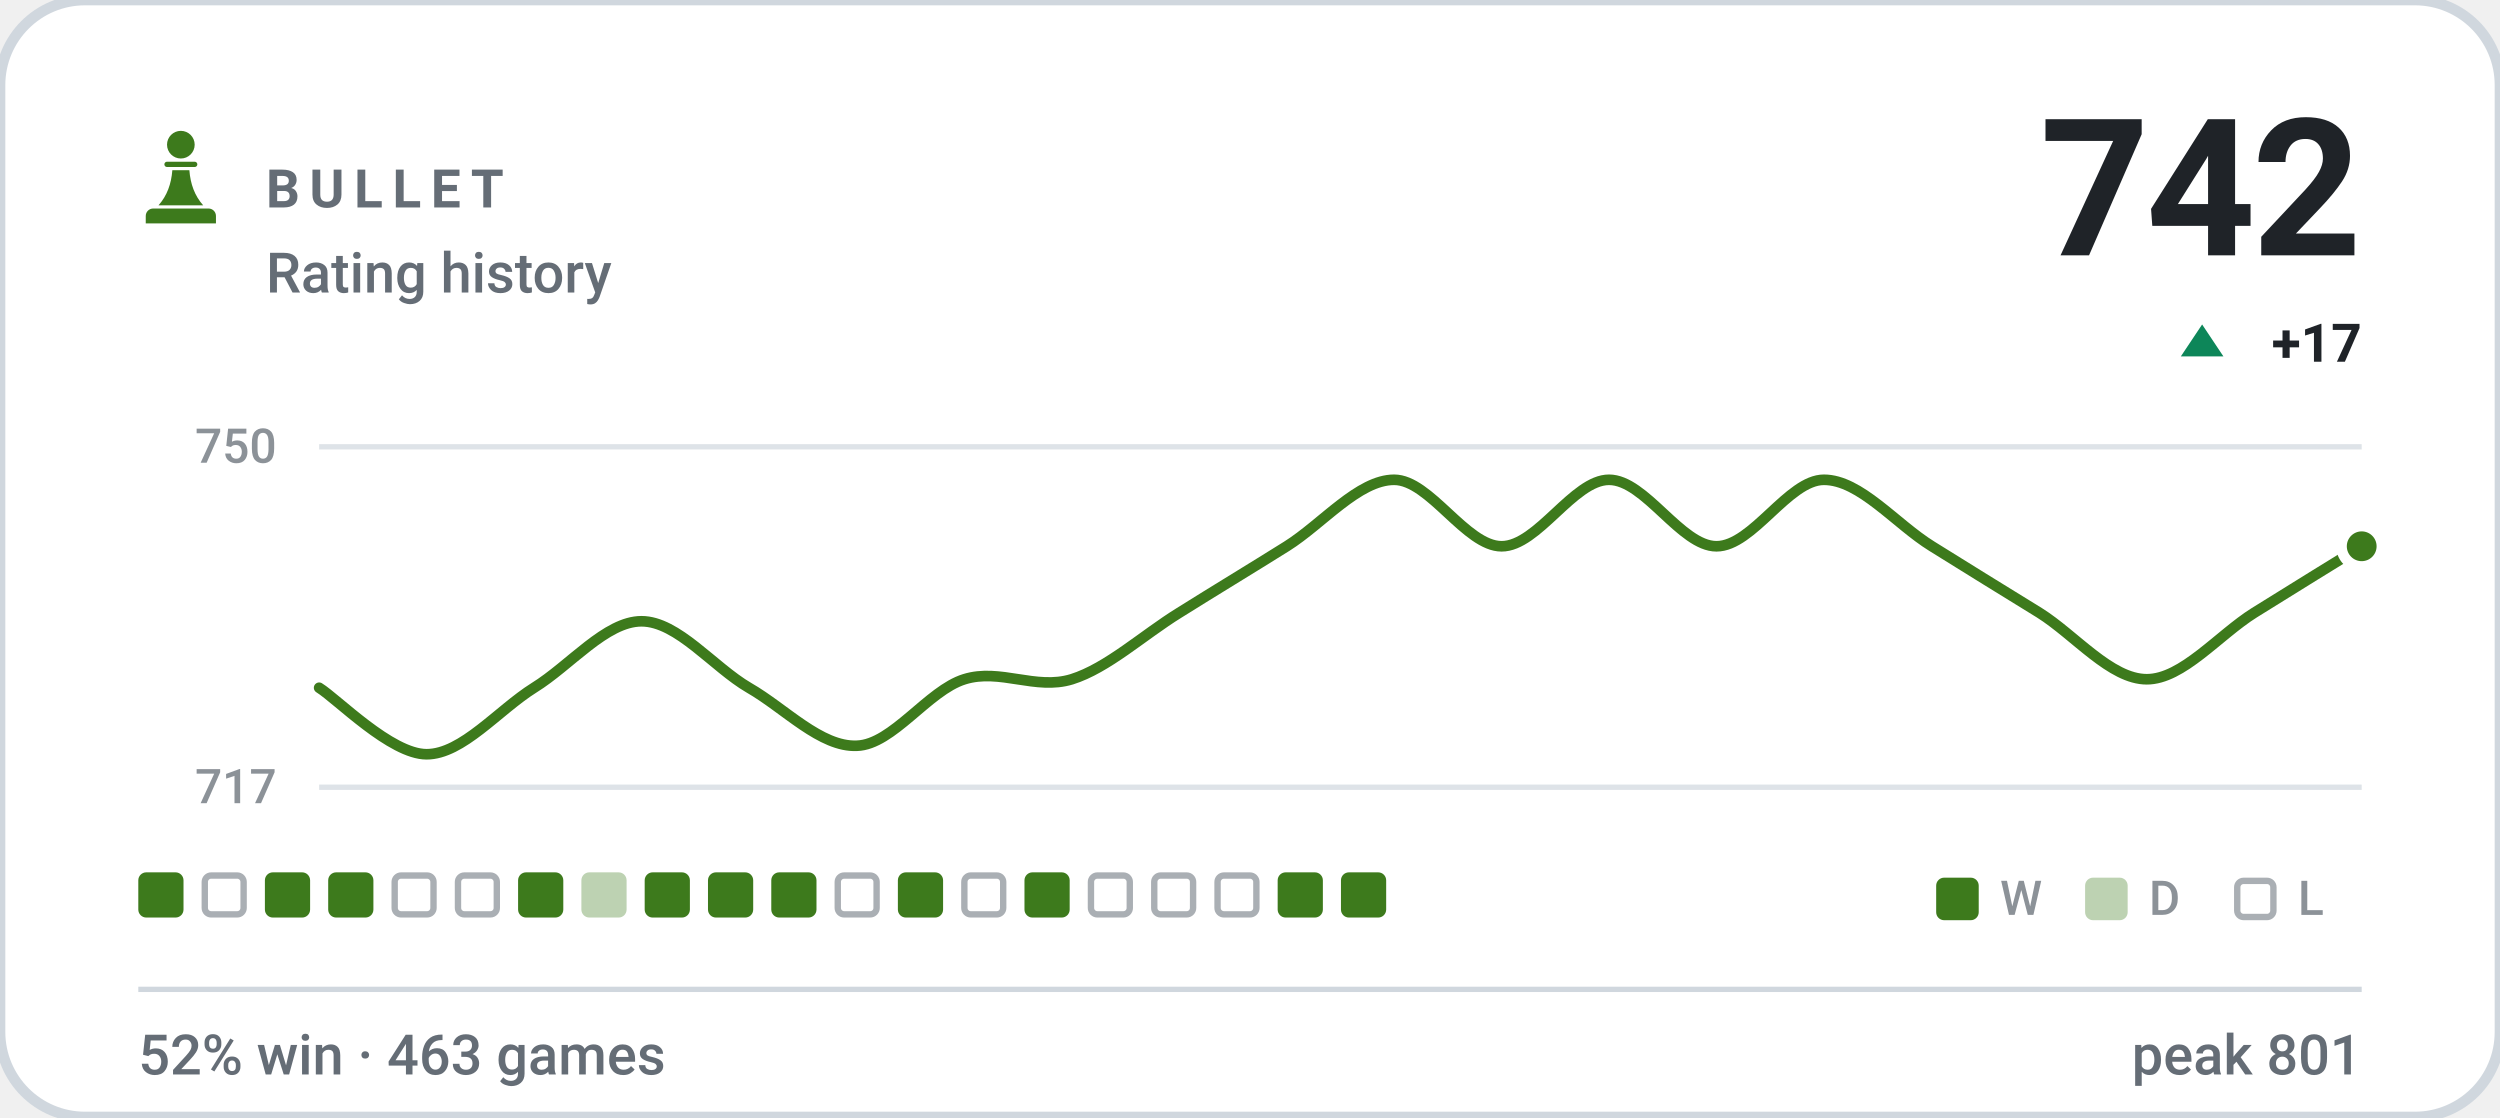
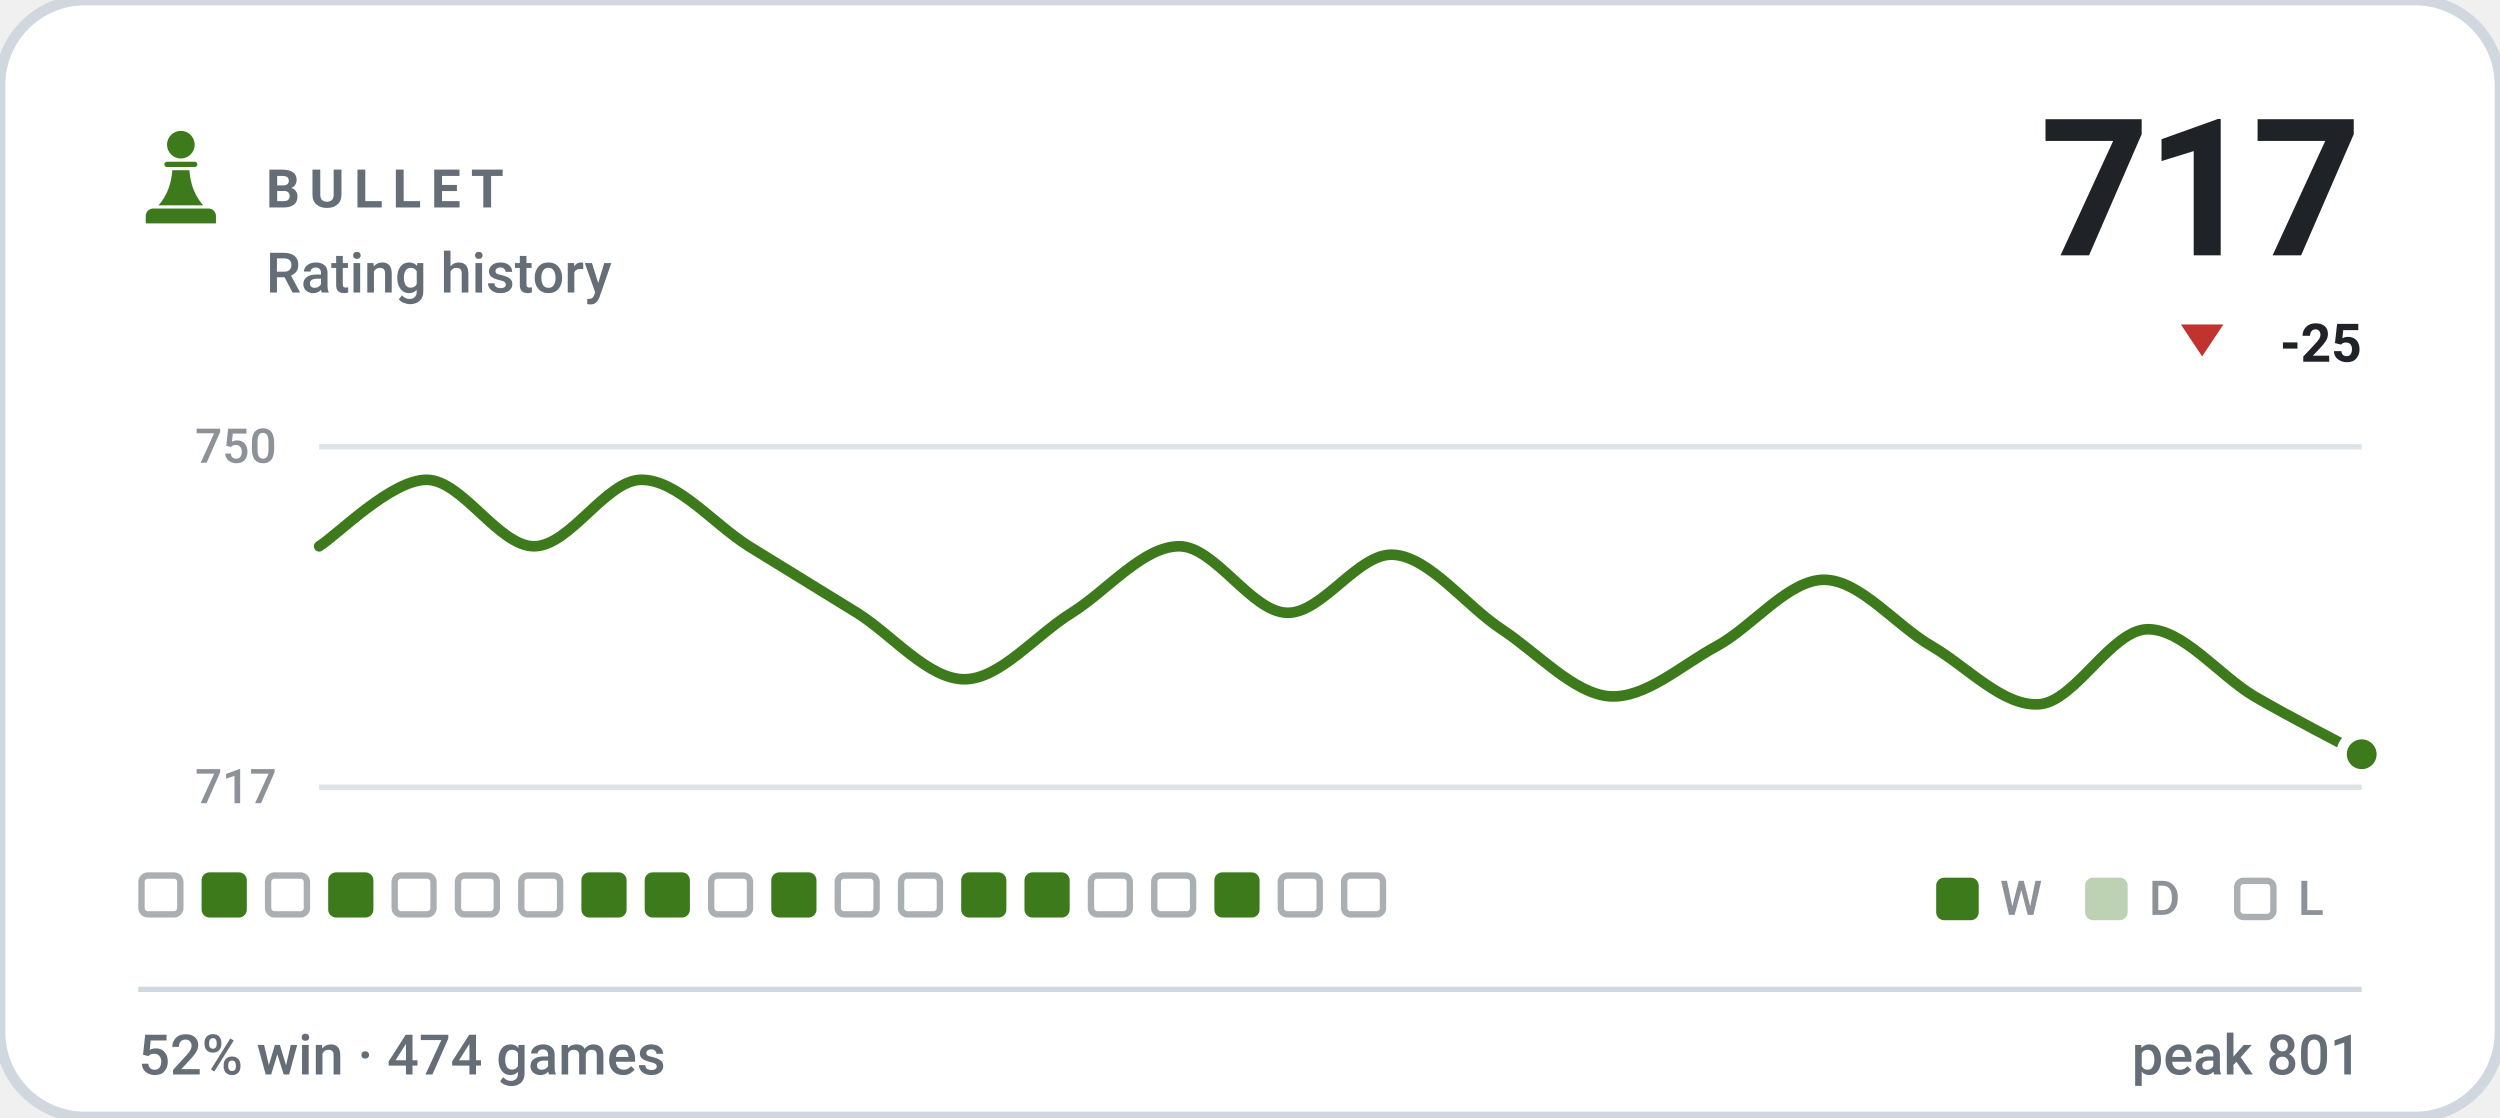
- <svg xmlns="http://www.w3.org/2000/svg" viewBox="0 0 470 210" width="470" height="210" role="img" aria-label="BULLET rating history, currently 742, 52% win rate over 463 games">
+ <svg xmlns="http://www.w3.org/2000/svg" viewBox="0 0 470 210" width="470" height="210" role="img" aria-label="BULLET rating history, currently 717, 52% win rate over 474 games">
  <style>svg{font-family:-apple-system,BlinkMacSystemFont,'Segoe UI',Roboto,'Helvetica Neue',Arial,sans-serif}text{fill:#1f2328;white-space:pre}.bg{fill:#ffffff;stroke:#d0d7de;stroke-width:2}.acc{fill:#3d7a1c}.win{fill:#0d8659}.draw{fill:#7c7f85}.loss{fill:#c0332f}.lbl{font-size:10px;font-weight:600;letter-spacing:.18em;fill:#656d76}.cap{font-size:10.5px;font-weight:500;fill:#656d76}.num{font-family:-apple-system,BlinkMacSystemFont,'Segoe UI',Roboto,'Helvetica Neue',Arial,sans-serif;font-weight:700;letter-spacing:-.02em}.tick{font-size:9px;font-weight:500;fill:#656d76;opacity:.75}.dl{font-size:10px;font-weight:600}.rule{stroke:#d0d7de;stroke-width:1;fill:none}.grid{stroke:#d0d7de;stroke-width:1;fill:none;opacity:.7}.ln{fill:none;stroke:#3d7a1c;stroke-width:2;stroke-linecap:round;stroke-linejoin:round}.ring{stroke:#ffffff;stroke-width:2}.hollow{fill:none;stroke-width:1.5}.sq{fill:#1f2328;opacity:.035}</style>
  <rect class="bg" width="470" height="210" rx="16" />
  <g class="acc" transform="translate(24.0,22.8) scale(0.2)">
    <circle cx="50" cy="22" r="13" />
    <path d="M37 38h26a2.5 2.5 0 0 1 0 5H37a2.5 2.5 0 0 1 0-5z" />
    <path d="M42 46h16c1 13 5 24 13 33H29c8-9 12-20 13-33z" />
    <path d="M24 82h52a7 7 0 0 1 7 7v7H17v-7a7 7 0 0 1 7-7z" />
  </g>
  <text class="lbl" x="50" y="39">BULLET</text>
  <text class="cap" x="50" y="55">Rating history</text>
-   <text class="num" x="444" y="48" text-anchor="end" style="font-size:36px">742</text>
-   <path fill="#0d8659" d="M414 61L418 67H410Z" />
-   <text class="dl" x="444" y="68" text-anchor="end" fill="#0d8659">+17</text>
+   <text class="num" x="444" y="48" text-anchor="end" style="font-size:36px">717</text>
+   <path fill="#c0332f" d="M414 67L418 61H410Z" />
+   <text class="dl" x="444" y="68" text-anchor="end" fill="#c0332f">-25</text>
  <line class="grid" x1="60" y1="84" x2="444" y2="84" />
  <line class="grid" x1="60" y1="148" x2="444" y2="148" />
  <text class="tick" x="52" y="87" text-anchor="end">750</text>
  <text class="tick" x="52" y="151" text-anchor="end">717</text>
-   <path class="ln" d="M60.0 129.3C63.4 131.4 73.5 141.8 80.2 141.8C86.9 141.8 93.7 133.5 100.4 129.3C107.2 125.1 113.9 116.8 120.6 116.8C127.4 116.8 134.1 125.4 140.8 129.3C147.6 133.2 154.3 140.5 161.1 140.2C167.8 140.0 174.5 129.8 181.3 127.7C188.0 125.6 194.7 129.8 201.5 127.7C208.2 125.6 214.9 119.4 221.7 115.2C228.4 111.0 235.2 106.9 241.9 102.7C248.6 98.5 255.4 90.2 262.1 90.2C268.8 90.2 275.6 102.7 282.3 102.7C289.1 102.7 295.8 90.2 302.5 90.2C309.3 90.2 316.0 102.7 322.7 102.7C329.5 102.7 336.2 90.2 342.9 90.2C349.7 90.2 356.4 98.5 363.2 102.7C369.9 106.9 376.6 111.0 383.4 115.2C390.1 119.4 396.8 127.7 403.6 127.7C410.3 127.7 417.1 119.4 423.8 115.2C430.5 111.0 440.6 104.8 444.0 102.7" />
-   <circle class="acc ring" cx="444.0" cy="102.7" r="3.8" />
-   <rect x="26.0" y="164" width="8.5" height="8.5" rx="1.5" fill="#3d7a1c" />
-   <rect x="38.5" y="164.6" width="7.3" height="7.3" rx="1.2" fill="none" stroke="#656d76" stroke-width="1.2" opacity=".55" />
-   <rect x="49.8" y="164" width="8.5" height="8.5" rx="1.5" fill="#3d7a1c" />
+   <path class="ln" d="M60.0 102.7C63.4 100.6 73.5 90.2 80.2 90.2C86.9 90.2 93.7 102.7 100.4 102.7C107.2 102.7 113.9 90.2 120.6 90.2C127.4 90.2 134.1 98.5 140.8 102.7C147.6 106.9 154.3 111.0 161.1 115.2C167.8 119.4 174.5 127.7 181.3 127.7C188.0 127.7 194.7 119.4 201.5 115.2C208.2 111.0 214.9 102.7 221.7 102.7C228.4 102.7 235.2 115.0 241.9 115.2C248.6 115.5 255.4 103.7 262.1 104.3C268.8 104.8 275.6 113.9 282.3 118.3C289.1 122.8 295.8 130.3 302.5 130.9C309.3 131.4 316.0 125.1 322.7 121.5C329.5 117.8 336.2 109.0 342.9 109.0C349.7 109.0 356.4 117.6 363.2 121.5C369.9 125.4 376.6 132.9 383.4 132.4C390.1 131.9 396.8 118.6 403.6 118.3C410.3 118.1 417.1 126.9 423.8 130.9C430.5 134.8 440.6 140.0 444.0 141.8" />
+   <circle class="acc ring" cx="444.0" cy="141.8" r="3.8" />
+   <rect x="26.6" y="164.6" width="7.3" height="7.3" rx="1.2" fill="none" stroke="#656d76" stroke-width="1.2" opacity=".55" />
+   <rect x="37.9" y="164" width="8.5" height="8.5" rx="1.5" fill="#3d7a1c" />
+   <rect x="50.4" y="164.6" width="7.3" height="7.3" rx="1.2" fill="none" stroke="#656d76" stroke-width="1.2" opacity=".55" />
  <rect x="61.7" y="164" width="8.5" height="8.5" rx="1.5" fill="#3d7a1c" />
  <rect x="74.2" y="164.6" width="7.3" height="7.3" rx="1.2" fill="none" stroke="#656d76" stroke-width="1.2" opacity=".55" />
  <rect x="86.1" y="164.6" width="7.3" height="7.3" rx="1.2" fill="none" stroke="#656d76" stroke-width="1.2" opacity=".55" />
-   <rect x="97.4" y="164" width="8.5" height="8.5" rx="1.5" fill="#3d7a1c" />
-   <rect x="109.3" y="164" width="8.5" height="8.5" rx="1.5" fill="#3d7a1c" opacity=".34" />
+   <rect x="98.0" y="164.6" width="7.3" height="7.3" rx="1.2" fill="none" stroke="#656d76" stroke-width="1.2" opacity=".55" />
+   <rect x="109.3" y="164" width="8.5" height="8.5" rx="1.5" fill="#3d7a1c" />
  <rect x="121.2" y="164" width="8.5" height="8.5" rx="1.5" fill="#3d7a1c" />
-   <rect x="133.1" y="164" width="8.5" height="8.5" rx="1.5" fill="#3d7a1c" />
+   <rect x="133.7" y="164.6" width="7.3" height="7.3" rx="1.2" fill="none" stroke="#656d76" stroke-width="1.2" opacity=".55" />
  <rect x="145.0" y="164" width="8.5" height="8.5" rx="1.5" fill="#3d7a1c" />
  <rect x="157.5" y="164.6" width="7.3" height="7.3" rx="1.2" fill="none" stroke="#656d76" stroke-width="1.2" opacity=".55" />
-   <rect x="168.8" y="164" width="8.5" height="8.5" rx="1.5" fill="#3d7a1c" />
-   <rect x="181.3" y="164.6" width="7.3" height="7.3" rx="1.2" fill="none" stroke="#656d76" stroke-width="1.2" opacity=".55" />
+   <rect x="169.4" y="164.6" width="7.3" height="7.3" rx="1.2" fill="none" stroke="#656d76" stroke-width="1.2" opacity=".55" />
+   <rect x="180.7" y="164" width="8.5" height="8.5" rx="1.5" fill="#3d7a1c" />
  <rect x="192.6" y="164" width="8.5" height="8.5" rx="1.5" fill="#3d7a1c" />
  <rect x="205.1" y="164.6" width="7.3" height="7.3" rx="1.2" fill="none" stroke="#656d76" stroke-width="1.2" opacity=".55" />
  <rect x="217.0" y="164.6" width="7.3" height="7.3" rx="1.2" fill="none" stroke="#656d76" stroke-width="1.2" opacity=".55" />
-   <rect x="228.9" y="164.6" width="7.3" height="7.3" rx="1.2" fill="none" stroke="#656d76" stroke-width="1.2" opacity=".55" />
-   <rect x="240.2" y="164" width="8.5" height="8.5" rx="1.5" fill="#3d7a1c" />
-   <rect x="252.1" y="164" width="8.5" height="8.5" rx="1.5" fill="#3d7a1c" />
+   <rect x="228.3" y="164" width="8.5" height="8.5" rx="1.5" fill="#3d7a1c" />
+   <rect x="240.8" y="164.6" width="7.3" height="7.3" rx="1.2" fill="none" stroke="#656d76" stroke-width="1.2" opacity=".55" />
+   <rect x="252.7" y="164.6" width="7.3" height="7.3" rx="1.2" fill="none" stroke="#656d76" stroke-width="1.2" opacity=".55" />
  <rect x="364" y="165" width="8" height="8" rx="1.5" fill="#3d7a1c" />
  <text class="tick" x="376" y="172">W</text>
  <rect x="392" y="165" width="8" height="8" rx="1.5" fill="#3d7a1c" opacity=".34" />
  <text class="tick" x="404" y="172">D</text>
  <rect x="420.6" y="165.6" width="6.8" height="6.8" rx="1.2" fill="none" stroke="#656d76" stroke-width="1.2" opacity=".55" />
  <text class="tick" x="432" y="172">L</text>
  <line class="rule" x1="26" y1="186" x2="444" y2="186" />
-   <text class="cap" x="26" y="202">52% win · 463 games</text>
+   <text class="cap" x="26" y="202">52% win · 474 games</text>
  <text class="cap" x="444" y="202" text-anchor="end">peak 801</text>
</svg>
